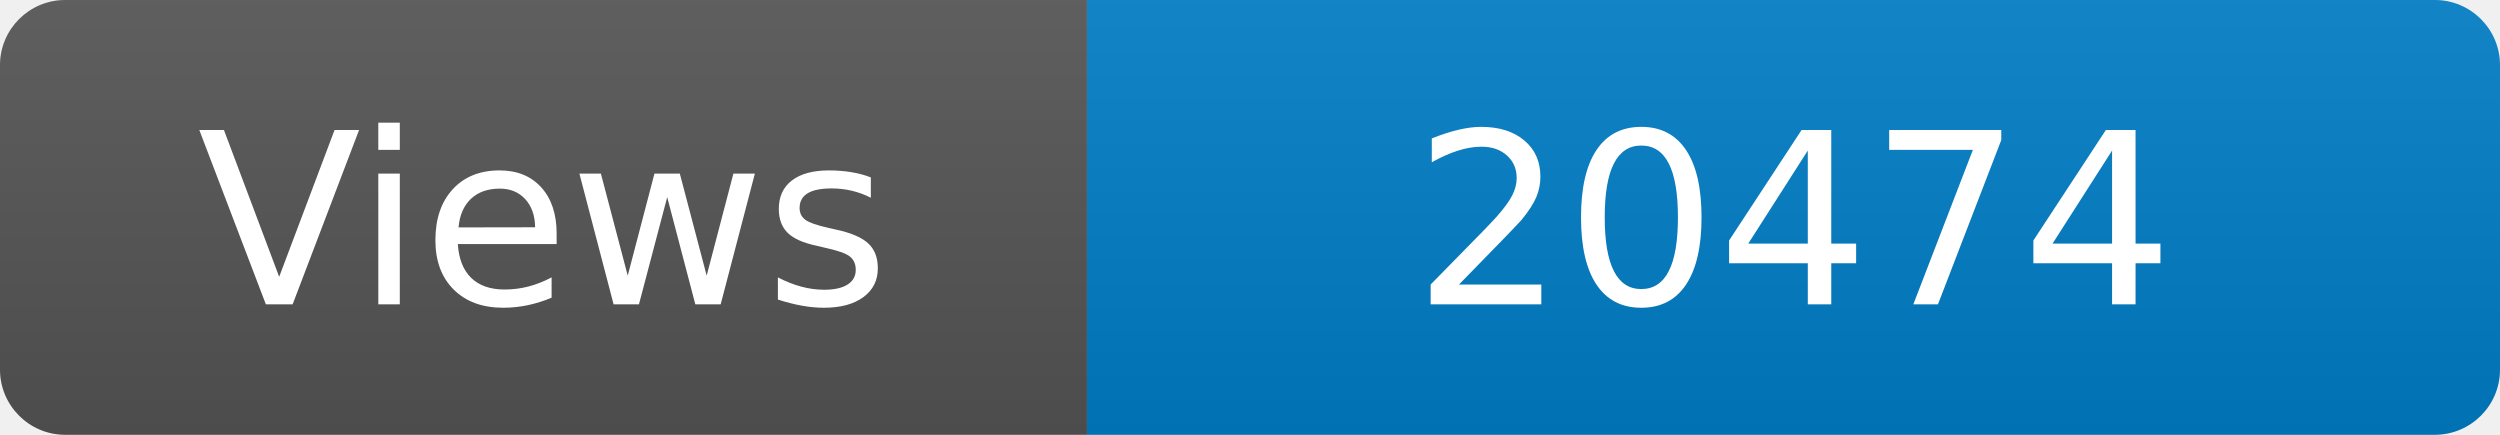
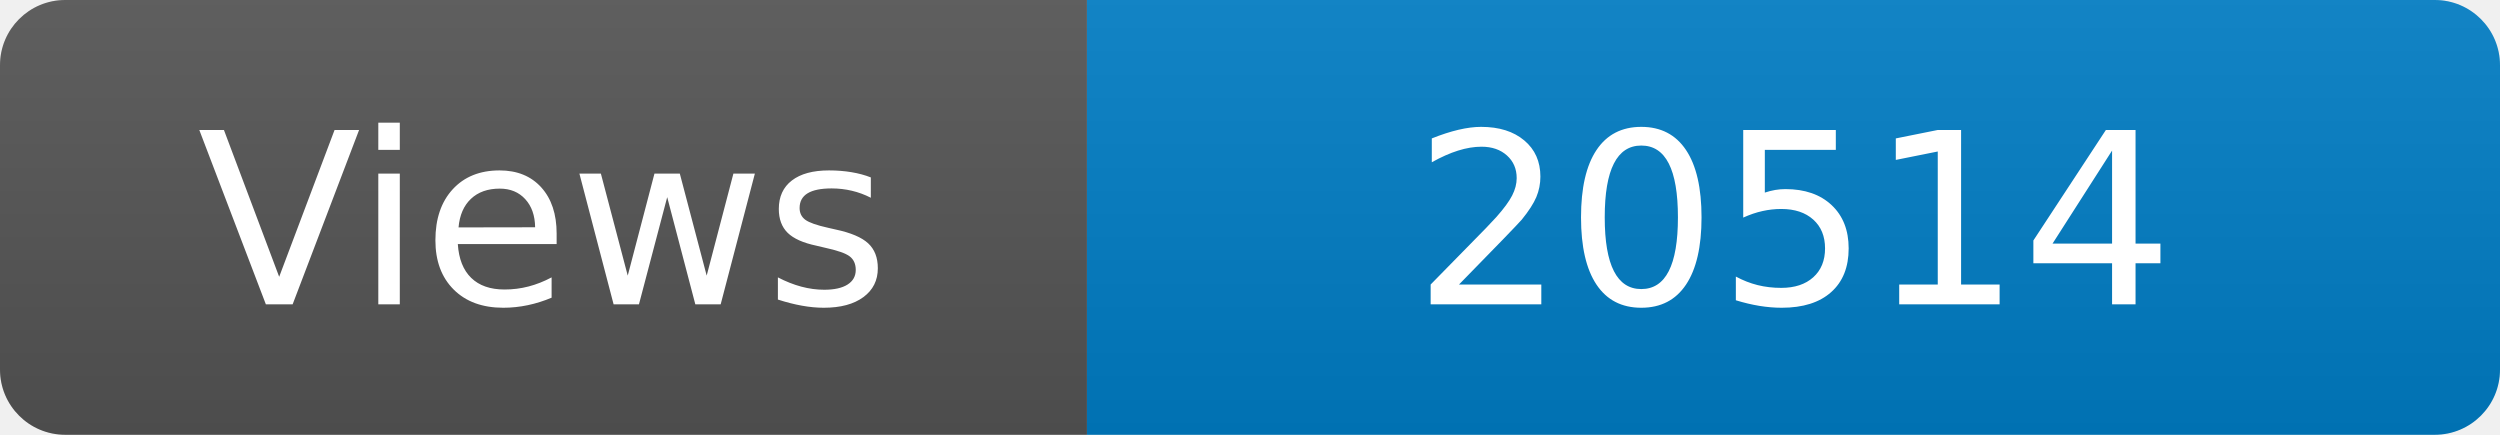
<svg xmlns="http://www.w3.org/2000/svg" width="115" height="20" role="img" aria-label="Maintained?: yes">
  <linearGradient id="s" x2="0" y2="100%">
    <stop offset="0" stop-color="#bbb" stop-opacity=".1" />
    <stop offset="1" stop-opacity=".1" />
  </linearGradient>
  <clipPath id="r">
    <rect width="115" height="20" rx="3" fill="#fff" />
  </clipPath>
  <g clip-path="url(#r)">
    <rect width="50" height="20" fill="#555" />
    <rect x="50" width="160" height="20" fill="#007ec6" />
    <rect width="115" height="20" fill="url(#s)" />
  </g>
  <g fill="#fff" text-anchor="middle" font-family="Verdana,Geneva,DejaVu Sans,sans-serif" font-size="110">
    <text x="250" y="140" transform="scale(.1)" fill="#fff">Views</text>
-     <text x="825" y="140" transform="scale(.1)" fill="#fff">20474</text>
+     <text x="825" y="140" transform="scale(.1)" fill="#fff">20514</text>
  </g>
</svg>
